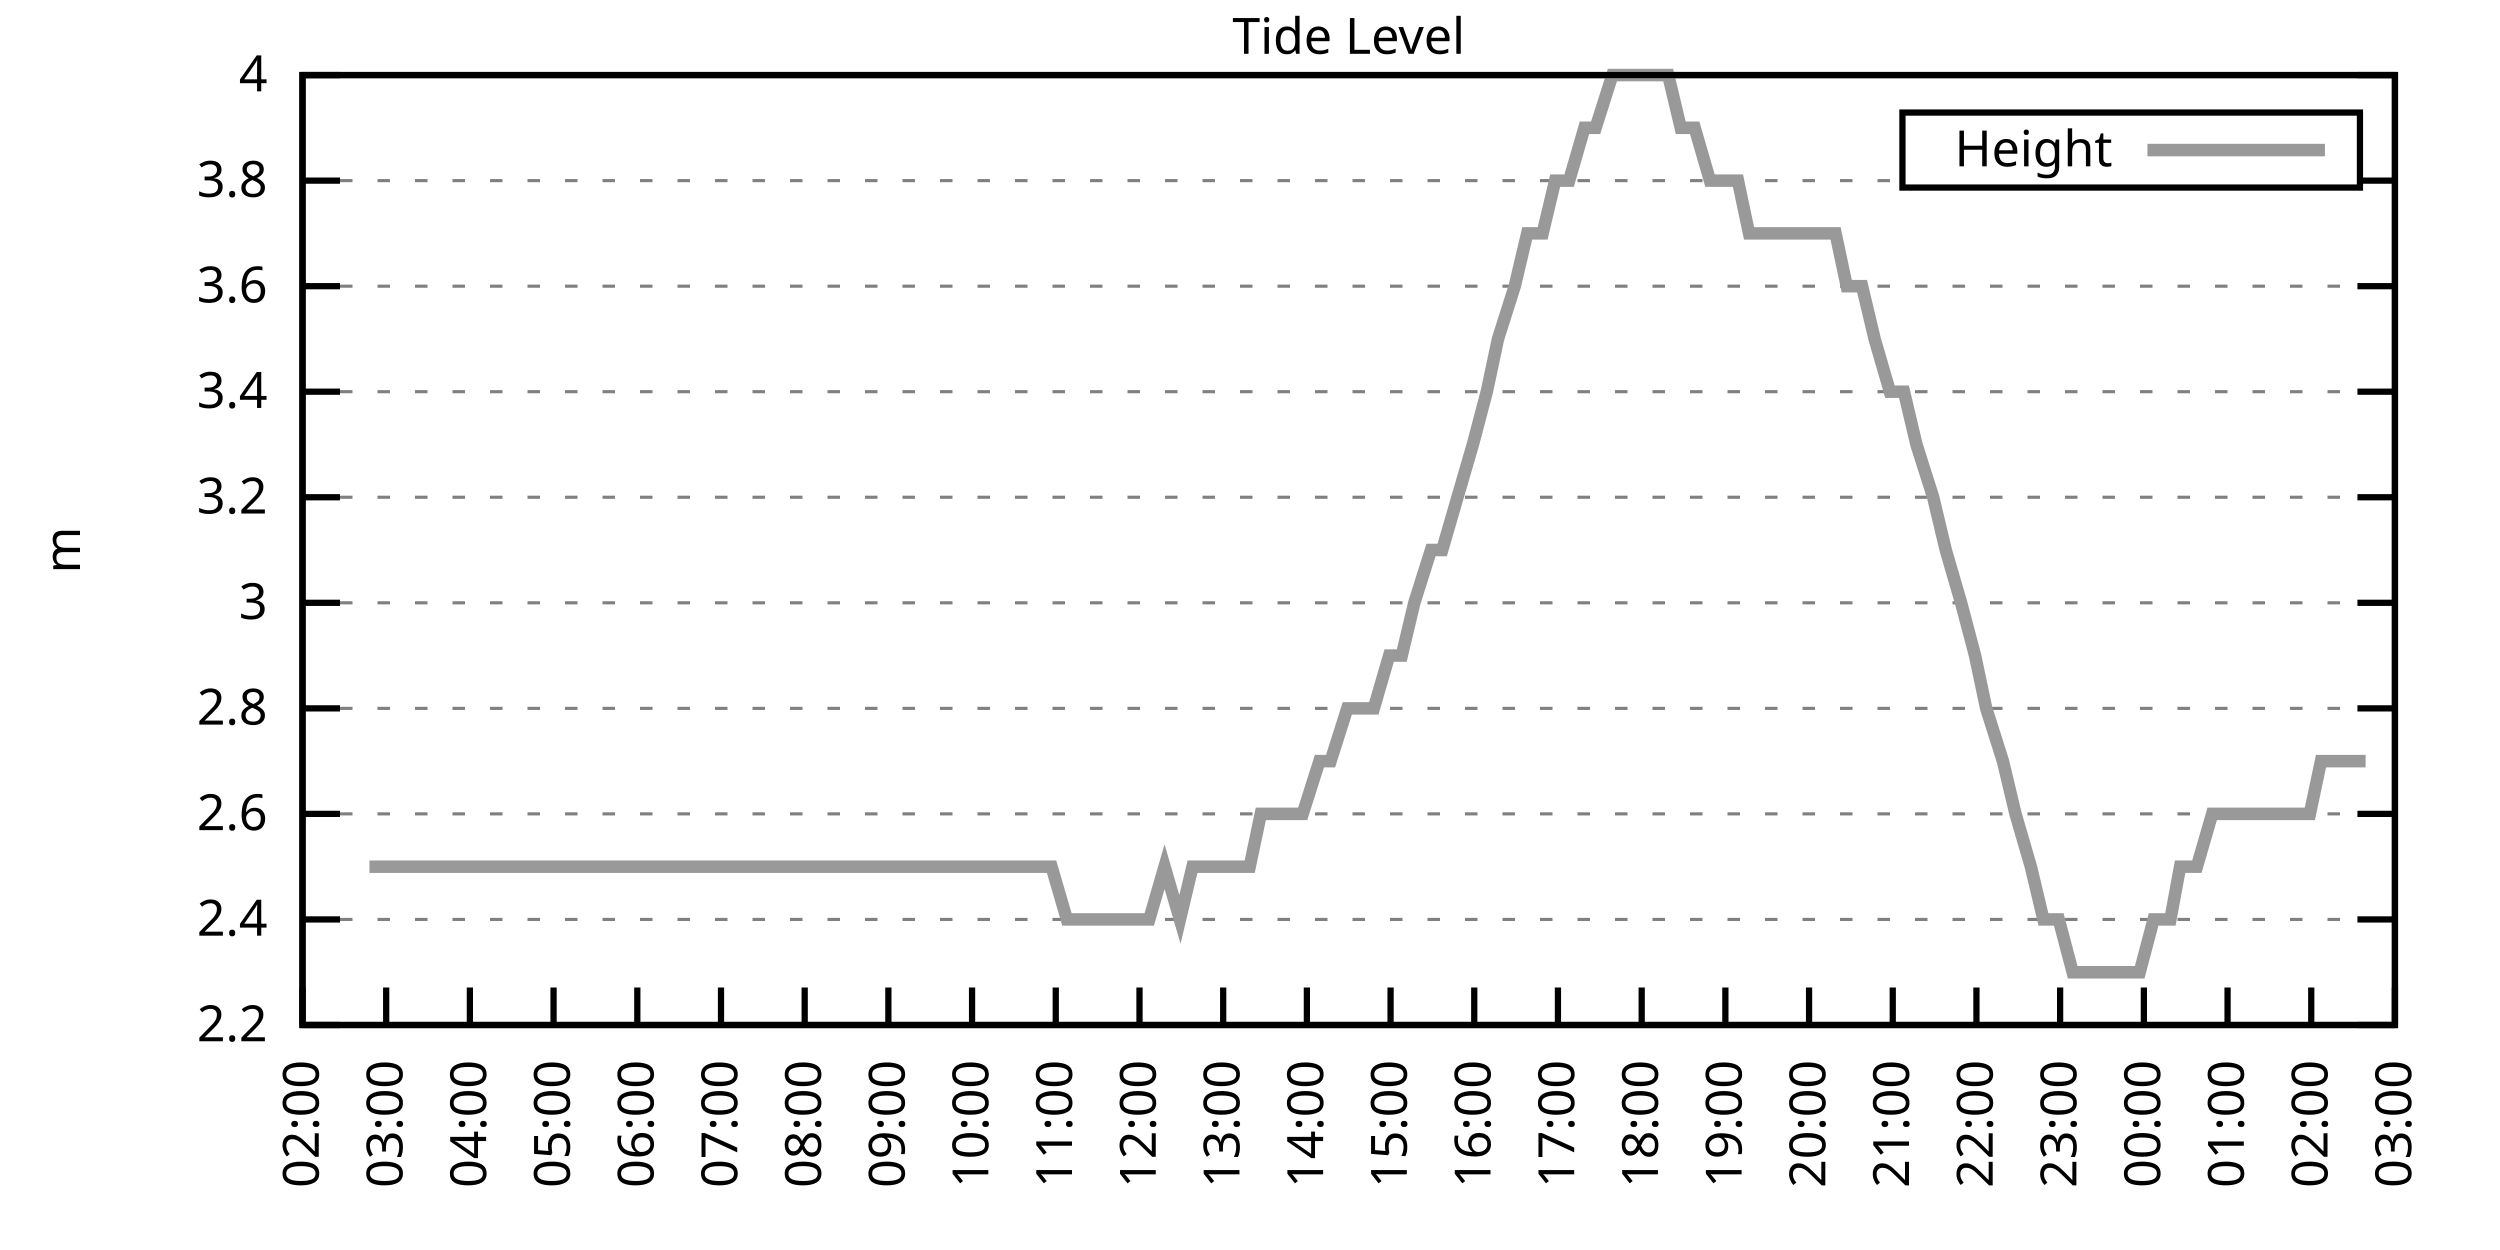
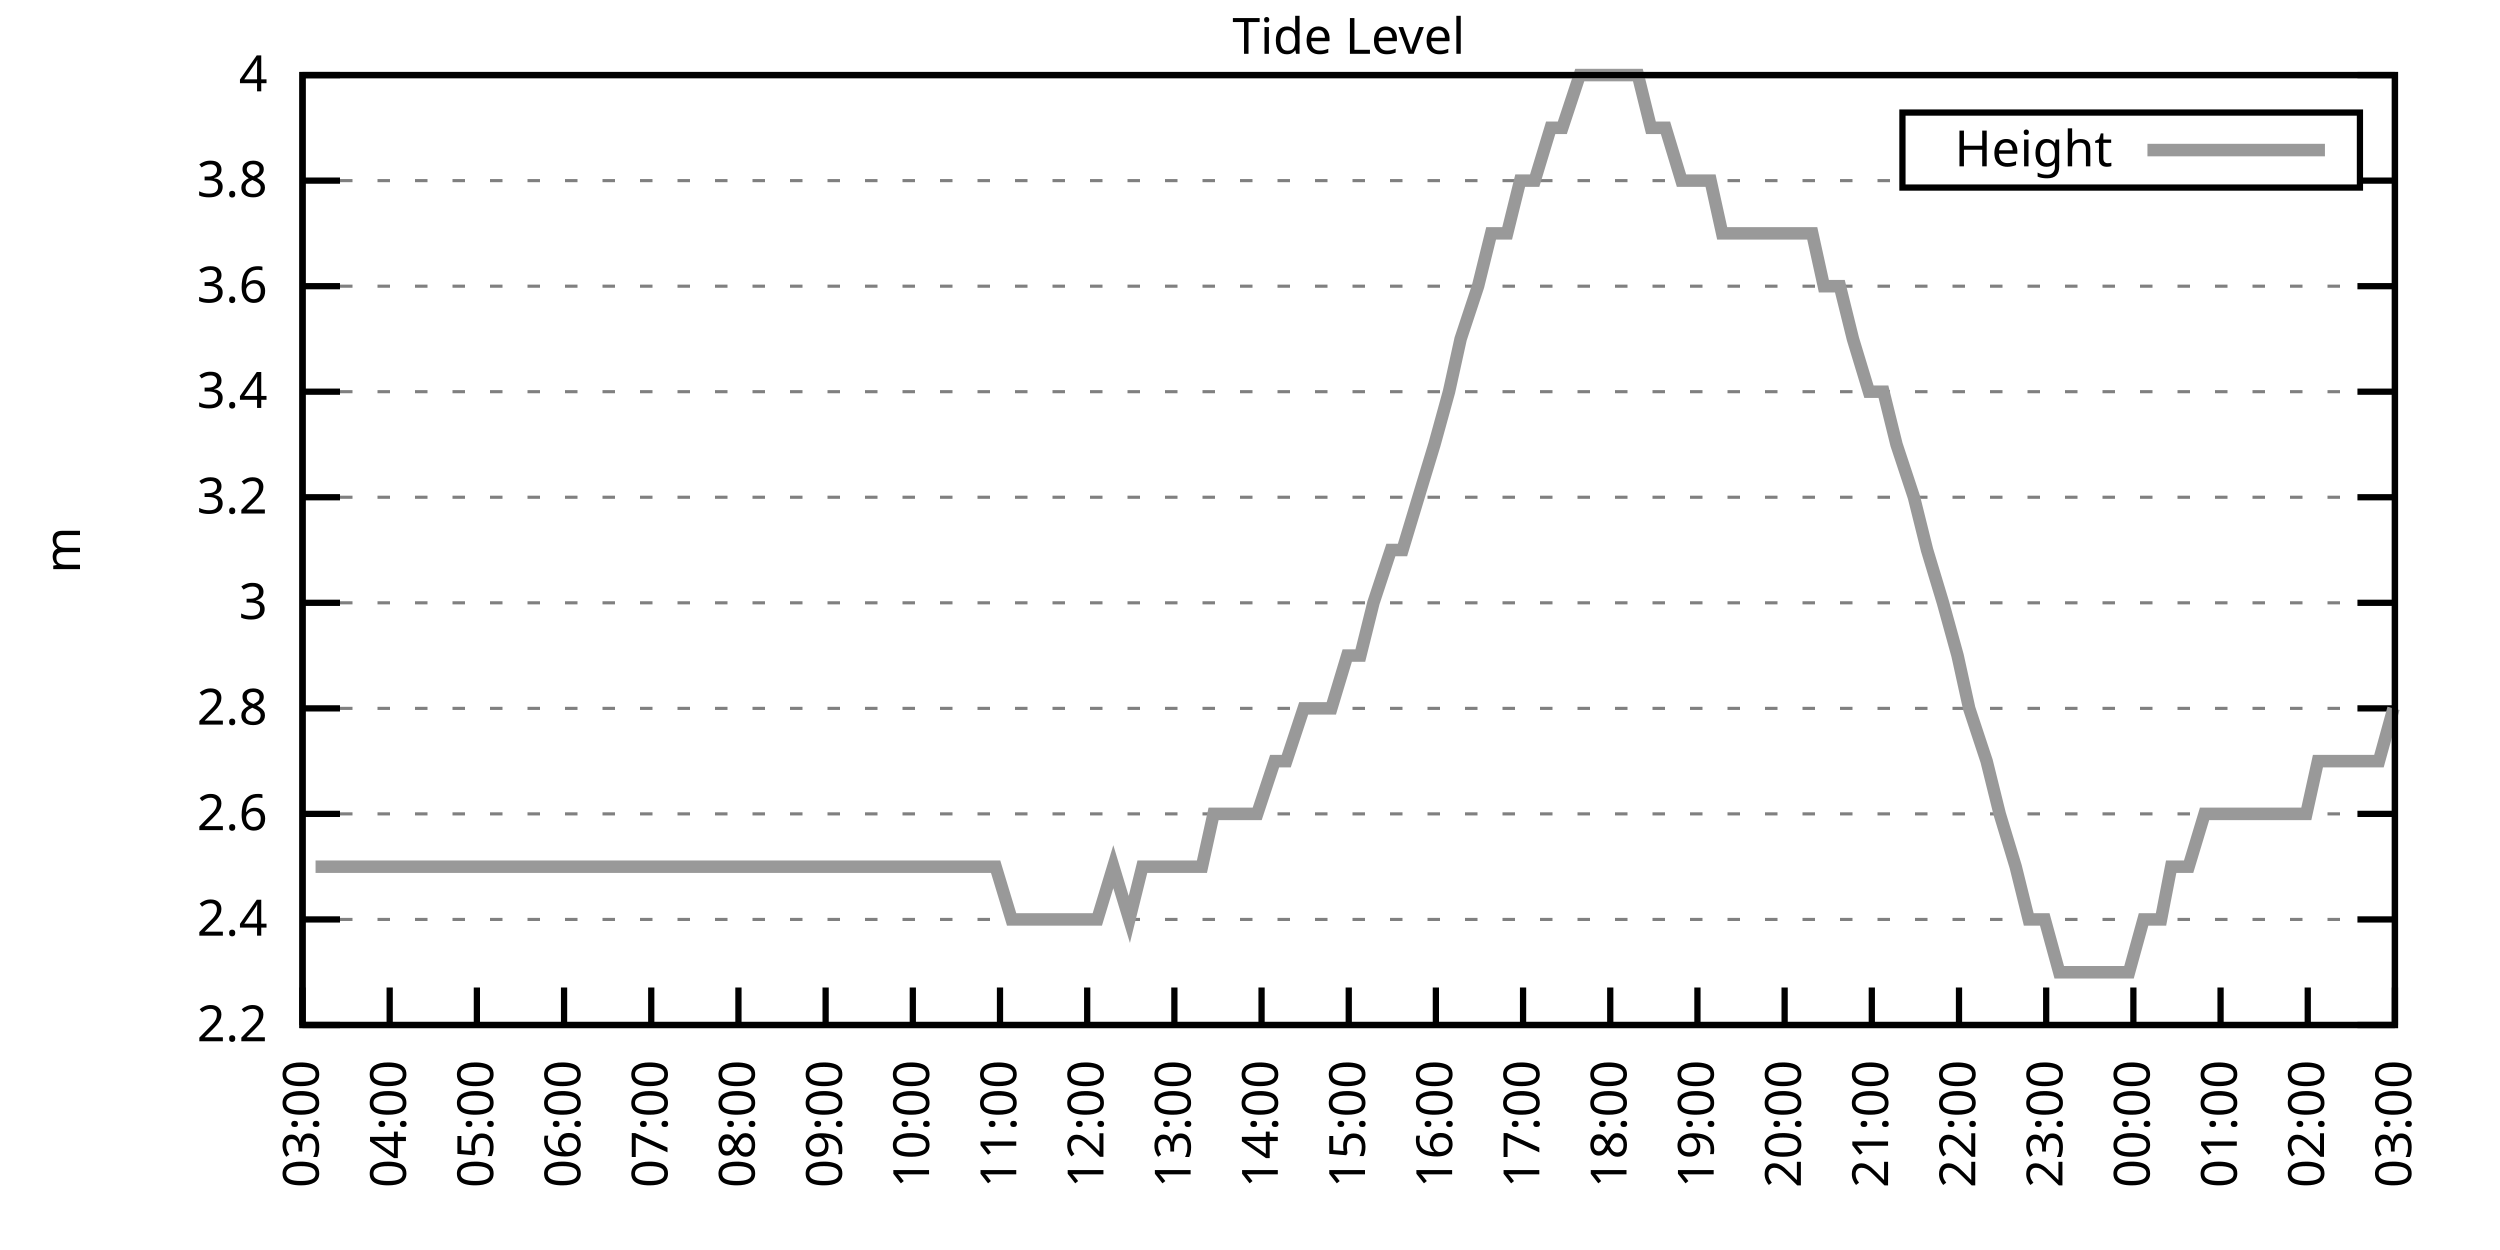
<svg xmlns="http://www.w3.org/2000/svg" xmlns:xlink="http://www.w3.org/1999/xlink" width="400" height="200" viewBox="0 0 400 200">
  <g id="gnuplot_canvas">
    <rect x="0" y="0" width="400" height="200" fill="none" />
    <defs>
      <circle id="gpDot" r="0.5" stroke-width="0.5" stroke="currentColor" />
      <path id="gpPt0" stroke-width="0.333" stroke="currentColor" d="M-1,0 h2 M0,-1 v2" />
      <path id="gpPt1" stroke-width="0.333" stroke="currentColor" d="M-1,-1 L1,1 M1,-1 L-1,1" />
      <path id="gpPt2" stroke-width="0.333" stroke="currentColor" d="M-1,0 L1,0 M0,-1 L0,1 M-1,-1 L1,1 M-1,1 L1,-1" />
      <rect id="gpPt3" stroke-width="0.333" stroke="currentColor" x="-1" y="-1" width="2" height="2" />
      <rect id="gpPt4" stroke-width="0.333" stroke="currentColor" fill="currentColor" x="-1" y="-1" width="2" height="2" />
      <circle id="gpPt5" stroke-width="0.333" stroke="currentColor" cx="0" cy="0" r="1" />
      <use xlink:href="#gpPt5" id="gpPt6" fill="currentColor" stroke="none" />
      <path id="gpPt7" stroke-width="0.333" stroke="currentColor" d="M0,-1.33 L-1.33,0.67 L1.33,0.67 z" />
      <use xlink:href="#gpPt7" id="gpPt8" fill="currentColor" stroke="none" />
      <use xlink:href="#gpPt7" id="gpPt9" stroke="currentColor" transform="rotate(180)" />
      <use xlink:href="#gpPt9" id="gpPt10" fill="currentColor" stroke="none" />
      <use xlink:href="#gpPt3" id="gpPt11" stroke="currentColor" transform="rotate(45)" />
      <use xlink:href="#gpPt11" id="gpPt12" fill="currentColor" stroke="none" />
      <path id="gpPt13" stroke-width="0.333" stroke="currentColor" d="M0,1.330 L1.265,0.411 L0.782,-1.067 L-0.782,-1.076 L-1.265,0.411 z" />
      <use xlink:href="#gpPt13" id="gpPt14" fill="currentColor" stroke="none" />
      <filter id="textbox" filterUnits="objectBoundingBox" x="0" y="0" height="1" width="1">
        <feFlood flood-color="white" flood-opacity="1" result="bgnd" />
        <feComposite in="SourceGraphic" in2="bgnd" operator="atop" />
      </filter>
      <filter id="greybox" filterUnits="objectBoundingBox" x="0" y="0" height="1" width="1">
        <feFlood flood-color="lightgrey" flood-opacity="1" result="grey" />
        <feComposite in="SourceGraphic" in2="grey" operator="atop" />
      </filter>
    </defs>
    <g fill="none" color="white" stroke="currentColor" stroke-width="1.00" stroke-linecap="butt" stroke-linejoin="miter">
</g>
    <g fill="none" color="black" stroke="currentColor" stroke-width="1.00" stroke-linecap="butt" stroke-linejoin="miter">
      <g stroke="none" shape-rendering="crispEdges">
        <polygon fill="rgb(255, 255, 255)" points="48.40,164.00 383.18,164.00 383.18,12.02 48.40,12.02 " />
      </g>
    </g>
    <g fill="none" color="black" stroke="currentColor" stroke-width="1.00" stroke-linecap="butt" stroke-linejoin="miter">
</g>
    <g fill="none" color="black" stroke="black" stroke-width="0.50" stroke-linecap="butt" stroke-linejoin="miter">
</g>
    <g fill="none" color="gray" stroke="currentColor" stroke-width="0.50" stroke-linecap="butt" stroke-linejoin="miter">
      <path stroke="gray" stroke-dasharray="2,4" class="gridline" d="M48.40,164.00 L383.19,164.00  " />
    </g>
    <g fill="none" color="gray" stroke="gray" stroke-width="1.00" stroke-linecap="butt" stroke-linejoin="miter">
</g>
    <g fill="none" color="black" stroke="currentColor" stroke-width="1.00" stroke-linecap="butt" stroke-linejoin="miter">
      <path stroke="black" d="M48.40,164.00 L54.40,164.00 M383.19,164.00 L377.19,164.00  " />
      <g transform="translate(42.80,166.60)" stroke="none" fill="black" font-family="Sans" font-size="8.00" text-anchor="end">
        <text>
          <tspan font-family="Sans"> 2.2</tspan>
        </text>
      </g>
    </g>
    <g fill="none" color="black" stroke="currentColor" stroke-width="1.00" stroke-linecap="butt" stroke-linejoin="miter">
</g>
    <g fill="none" color="black" stroke="black" stroke-width="0.50" stroke-linecap="butt" stroke-linejoin="miter">
</g>
    <g fill="none" color="gray" stroke="currentColor" stroke-width="0.50" stroke-linecap="butt" stroke-linejoin="miter">
      <path stroke="gray" stroke-dasharray="2,4" class="gridline" d="M48.40,147.11 L383.19,147.11  " />
    </g>
    <g fill="none" color="gray" stroke="gray" stroke-width="1.00" stroke-linecap="butt" stroke-linejoin="miter">
</g>
    <g fill="none" color="black" stroke="currentColor" stroke-width="1.00" stroke-linecap="butt" stroke-linejoin="miter">
      <path stroke="black" d="M48.40,147.11 L54.40,147.11 M383.19,147.11 L377.19,147.11  " />
      <g transform="translate(42.80,149.71)" stroke="none" fill="black" font-family="Sans" font-size="8.00" text-anchor="end">
        <text>
          <tspan font-family="Sans"> 2.4</tspan>
        </text>
      </g>
    </g>
    <g fill="none" color="black" stroke="currentColor" stroke-width="1.00" stroke-linecap="butt" stroke-linejoin="miter">
</g>
    <g fill="none" color="black" stroke="black" stroke-width="0.50" stroke-linecap="butt" stroke-linejoin="miter">
</g>
    <g fill="none" color="gray" stroke="currentColor" stroke-width="0.50" stroke-linecap="butt" stroke-linejoin="miter">
      <path stroke="gray" stroke-dasharray="2,4" class="gridline" d="M48.40,130.22 L383.19,130.22  " />
    </g>
    <g fill="none" color="gray" stroke="gray" stroke-width="1.00" stroke-linecap="butt" stroke-linejoin="miter">
</g>
    <g fill="none" color="black" stroke="currentColor" stroke-width="1.00" stroke-linecap="butt" stroke-linejoin="miter">
      <path stroke="black" d="M48.40,130.22 L54.40,130.22 M383.19,130.22 L377.19,130.22  " />
      <g transform="translate(42.80,132.82)" stroke="none" fill="black" font-family="Sans" font-size="8.00" text-anchor="end">
        <text>
          <tspan font-family="Sans"> 2.6</tspan>
        </text>
      </g>
    </g>
    <g fill="none" color="black" stroke="currentColor" stroke-width="1.00" stroke-linecap="butt" stroke-linejoin="miter">
</g>
    <g fill="none" color="black" stroke="black" stroke-width="0.50" stroke-linecap="butt" stroke-linejoin="miter">
</g>
    <g fill="none" color="gray" stroke="currentColor" stroke-width="0.50" stroke-linecap="butt" stroke-linejoin="miter">
      <path stroke="gray" stroke-dasharray="2,4" class="gridline" d="M48.40,113.34 L383.19,113.34  " />
    </g>
    <g fill="none" color="gray" stroke="gray" stroke-width="1.00" stroke-linecap="butt" stroke-linejoin="miter">
</g>
    <g fill="none" color="black" stroke="currentColor" stroke-width="1.00" stroke-linecap="butt" stroke-linejoin="miter">
      <path stroke="black" d="M48.40,113.34 L54.40,113.34 M383.19,113.34 L377.19,113.34  " />
      <g transform="translate(42.80,115.94)" stroke="none" fill="black" font-family="Sans" font-size="8.00" text-anchor="end">
        <text>
          <tspan font-family="Sans"> 2.8</tspan>
        </text>
      </g>
    </g>
    <g fill="none" color="black" stroke="currentColor" stroke-width="1.00" stroke-linecap="butt" stroke-linejoin="miter">
</g>
    <g fill="none" color="black" stroke="black" stroke-width="0.50" stroke-linecap="butt" stroke-linejoin="miter">
</g>
    <g fill="none" color="gray" stroke="currentColor" stroke-width="0.50" stroke-linecap="butt" stroke-linejoin="miter">
      <path stroke="gray" stroke-dasharray="2,4" class="gridline" d="M48.40,96.45 L383.19,96.45  " />
    </g>
    <g fill="none" color="gray" stroke="gray" stroke-width="1.00" stroke-linecap="butt" stroke-linejoin="miter">
</g>
    <g fill="none" color="black" stroke="currentColor" stroke-width="1.00" stroke-linecap="butt" stroke-linejoin="miter">
      <path stroke="black" d="M48.40,96.45 L54.40,96.45 M383.19,96.45 L377.19,96.45  " />
      <g transform="translate(42.80,99.05)" stroke="none" fill="black" font-family="Sans" font-size="8.00" text-anchor="end">
        <text>
          <tspan font-family="Sans"> 3</tspan>
        </text>
      </g>
    </g>
    <g fill="none" color="black" stroke="currentColor" stroke-width="1.00" stroke-linecap="butt" stroke-linejoin="miter">
</g>
    <g fill="none" color="black" stroke="black" stroke-width="0.50" stroke-linecap="butt" stroke-linejoin="miter">
</g>
    <g fill="none" color="gray" stroke="currentColor" stroke-width="0.50" stroke-linecap="butt" stroke-linejoin="miter">
      <path stroke="gray" stroke-dasharray="2,4" class="gridline" d="M48.40,79.56 L383.19,79.56  " />
    </g>
    <g fill="none" color="gray" stroke="gray" stroke-width="1.00" stroke-linecap="butt" stroke-linejoin="miter">
</g>
    <g fill="none" color="black" stroke="currentColor" stroke-width="1.00" stroke-linecap="butt" stroke-linejoin="miter">
      <path stroke="black" d="M48.40,79.56 L54.40,79.56 M383.19,79.56 L377.19,79.56  " />
      <g transform="translate(42.80,82.16)" stroke="none" fill="black" font-family="Sans" font-size="8.00" text-anchor="end">
        <text>
          <tspan font-family="Sans"> 3.2</tspan>
        </text>
      </g>
    </g>
    <g fill="none" color="black" stroke="currentColor" stroke-width="1.00" stroke-linecap="butt" stroke-linejoin="miter">
</g>
    <g fill="none" color="black" stroke="black" stroke-width="0.50" stroke-linecap="butt" stroke-linejoin="miter">
</g>
    <g fill="none" color="gray" stroke="currentColor" stroke-width="0.50" stroke-linecap="butt" stroke-linejoin="miter">
      <path stroke="gray" stroke-dasharray="2,4" class="gridline" d="M48.40,62.67 L383.19,62.67  " />
    </g>
    <g fill="none" color="gray" stroke="gray" stroke-width="1.00" stroke-linecap="butt" stroke-linejoin="miter">
</g>
    <g fill="none" color="black" stroke="currentColor" stroke-width="1.00" stroke-linecap="butt" stroke-linejoin="miter">
      <path stroke="black" d="M48.40,62.67 L54.40,62.67 M383.19,62.67 L377.19,62.67  " />
      <g transform="translate(42.80,65.27)" stroke="none" fill="black" font-family="Sans" font-size="8.00" text-anchor="end">
        <text>
          <tspan font-family="Sans"> 3.4</tspan>
        </text>
      </g>
    </g>
    <g fill="none" color="black" stroke="currentColor" stroke-width="1.00" stroke-linecap="butt" stroke-linejoin="miter">
</g>
    <g fill="none" color="black" stroke="black" stroke-width="0.50" stroke-linecap="butt" stroke-linejoin="miter">
</g>
    <g fill="none" color="gray" stroke="currentColor" stroke-width="0.50" stroke-linecap="butt" stroke-linejoin="miter">
      <path stroke="gray" stroke-dasharray="2,4" class="gridline" d="M48.40,45.79 L383.19,45.79  " />
    </g>
    <g fill="none" color="gray" stroke="gray" stroke-width="1.00" stroke-linecap="butt" stroke-linejoin="miter">
</g>
    <g fill="none" color="black" stroke="currentColor" stroke-width="1.00" stroke-linecap="butt" stroke-linejoin="miter">
      <path stroke="black" d="M48.40,45.79 L54.40,45.79 M383.19,45.79 L377.19,45.79  " />
      <g transform="translate(42.80,48.39)" stroke="none" fill="black" font-family="Sans" font-size="8.00" text-anchor="end">
        <text>
          <tspan font-family="Sans"> 3.6</tspan>
        </text>
      </g>
    </g>
    <g fill="none" color="black" stroke="currentColor" stroke-width="1.00" stroke-linecap="butt" stroke-linejoin="miter">
</g>
    <g fill="none" color="black" stroke="black" stroke-width="0.50" stroke-linecap="butt" stroke-linejoin="miter">
</g>
    <g fill="none" color="gray" stroke="currentColor" stroke-width="0.50" stroke-linecap="butt" stroke-linejoin="miter">
      <path stroke="gray" stroke-dasharray="2,4" class="gridline" d="M48.40,28.90 L304.39,28.90 M377.59,28.90 L383.19,28.90  " />
    </g>
    <g fill="none" color="gray" stroke="gray" stroke-width="1.00" stroke-linecap="butt" stroke-linejoin="miter">
</g>
    <g fill="none" color="black" stroke="currentColor" stroke-width="1.00" stroke-linecap="butt" stroke-linejoin="miter">
      <path stroke="black" d="M48.40,28.90 L54.40,28.90 M383.19,28.90 L377.19,28.90  " />
      <g transform="translate(42.80,31.50)" stroke="none" fill="black" font-family="Sans" font-size="8.00" text-anchor="end">
        <text>
          <tspan font-family="Sans"> 3.8</tspan>
        </text>
      </g>
    </g>
    <g fill="none" color="black" stroke="currentColor" stroke-width="1.00" stroke-linecap="butt" stroke-linejoin="miter">
</g>
    <g fill="none" color="black" stroke="black" stroke-width="0.50" stroke-linecap="butt" stroke-linejoin="miter">
</g>
    <g fill="none" color="gray" stroke="currentColor" stroke-width="0.50" stroke-linecap="butt" stroke-linejoin="miter">
      <path stroke="gray" stroke-dasharray="2,4" class="gridline" d="M48.40,12.01 L383.19,12.01  " />
    </g>
    <g fill="none" color="gray" stroke="gray" stroke-width="1.00" stroke-linecap="butt" stroke-linejoin="miter">
</g>
    <g fill="none" color="black" stroke="currentColor" stroke-width="1.00" stroke-linecap="butt" stroke-linejoin="miter">
      <path stroke="black" d="M48.40,12.01 L54.40,12.01 M383.19,12.01 L377.19,12.01  " />
      <g transform="translate(42.80,14.61)" stroke="none" fill="black" font-family="Sans" font-size="8.00" text-anchor="end">
        <text>
          <tspan font-family="Sans"> 4</tspan>
        </text>
      </g>
    </g>
    <g fill="none" color="black" stroke="currentColor" stroke-width="1.00" stroke-linecap="butt" stroke-linejoin="miter">
      <path stroke="black" d="M48.40,164.00 L48.40,158.00  " />
      <g transform="translate(51.00,169.60) rotate(270.00)" stroke="none" fill="black" font-family="Sans" font-size="8.00" text-anchor="end">
        <text>
-           <tspan font-family="Sans">02:00</tspan>
-         </text>
-       </g>
-     </g>
-     <g fill="none" color="black" stroke="currentColor" stroke-width="1.00" stroke-linecap="butt" stroke-linejoin="miter">
-       <path stroke="black" d="M61.79,164.00 L61.79,158.00  " />
-       <g transform="translate(64.39,169.60) rotate(270.00)" stroke="none" fill="black" font-family="Sans" font-size="8.00" text-anchor="end">
-         <text>
          <tspan font-family="Sans">03:00</tspan>
        </text>
      </g>
    </g>
    <g fill="none" color="black" stroke="currentColor" stroke-width="1.00" stroke-linecap="butt" stroke-linejoin="miter">
-       <path stroke="black" d="M75.18,164.00 L75.18,158.00  " />
-       <g transform="translate(77.78,169.60) rotate(270.00)" stroke="none" fill="black" font-family="Sans" font-size="8.00" text-anchor="end">
+       <path stroke="black" d="M62.35,164.00 L62.35,158.00  " />
+       <g transform="translate(64.95,169.60) rotate(270.00)" stroke="none" fill="black" font-family="Sans" font-size="8.00" text-anchor="end">
        <text>
          <tspan font-family="Sans">04:00</tspan>
        </text>
      </g>
    </g>
    <g fill="none" color="black" stroke="currentColor" stroke-width="1.00" stroke-linecap="butt" stroke-linejoin="miter">
-       <path stroke="black" d="M88.57,164.00 L88.57,158.00  " />
-       <g transform="translate(91.17,169.60) rotate(270.00)" stroke="none" fill="black" font-family="Sans" font-size="8.00" text-anchor="end">
+       <path stroke="black" d="M76.30,164.00 L76.30,158.00  " />
+       <g transform="translate(78.90,169.60) rotate(270.00)" stroke="none" fill="black" font-family="Sans" font-size="8.00" text-anchor="end">
        <text>
          <tspan font-family="Sans">05:00</tspan>
        </text>
      </g>
    </g>
    <g fill="none" color="black" stroke="currentColor" stroke-width="1.00" stroke-linecap="butt" stroke-linejoin="miter">
-       <path stroke="black" d="M101.97,164.00 L101.97,158.00  " />
-       <g transform="translate(104.57,169.60) rotate(270.00)" stroke="none" fill="black" font-family="Sans" font-size="8.00" text-anchor="end">
+       <path stroke="black" d="M90.25,164.00 L90.25,158.00  " />
+       <g transform="translate(92.85,169.60) rotate(270.00)" stroke="none" fill="black" font-family="Sans" font-size="8.00" text-anchor="end">
        <text>
          <tspan font-family="Sans">06:00</tspan>
        </text>
      </g>
    </g>
    <g fill="none" color="black" stroke="currentColor" stroke-width="1.00" stroke-linecap="butt" stroke-linejoin="miter">
-       <path stroke="black" d="M115.36,164.00 L115.36,158.00  " />
-       <g transform="translate(117.96,169.60) rotate(270.00)" stroke="none" fill="black" font-family="Sans" font-size="8.00" text-anchor="end">
+       <path stroke="black" d="M104.20,164.00 L104.20,158.00  " />
+       <g transform="translate(106.80,169.60) rotate(270.00)" stroke="none" fill="black" font-family="Sans" font-size="8.00" text-anchor="end">
        <text>
          <tspan font-family="Sans">07:00</tspan>
        </text>
      </g>
    </g>
    <g fill="none" color="black" stroke="currentColor" stroke-width="1.00" stroke-linecap="butt" stroke-linejoin="miter">
-       <path stroke="black" d="M128.75,164.00 L128.75,158.00  " />
-       <g transform="translate(131.35,169.60) rotate(270.00)" stroke="none" fill="black" font-family="Sans" font-size="8.00" text-anchor="end">
+       <path stroke="black" d="M118.15,164.00 L118.15,158.00  " />
+       <g transform="translate(120.75,169.60) rotate(270.00)" stroke="none" fill="black" font-family="Sans" font-size="8.00" text-anchor="end">
        <text>
          <tspan font-family="Sans">08:00</tspan>
        </text>
      </g>
    </g>
    <g fill="none" color="black" stroke="currentColor" stroke-width="1.00" stroke-linecap="butt" stroke-linejoin="miter">
-       <path stroke="black" d="M142.14,164.00 L142.14,158.00  " />
-       <g transform="translate(144.74,169.60) rotate(270.00)" stroke="none" fill="black" font-family="Sans" font-size="8.00" text-anchor="end">
+       <path stroke="black" d="M132.10,164.00 L132.10,158.00  " />
+       <g transform="translate(134.70,169.60) rotate(270.00)" stroke="none" fill="black" font-family="Sans" font-size="8.00" text-anchor="end">
        <text>
          <tspan font-family="Sans">09:00</tspan>
        </text>
      </g>
    </g>
    <g fill="none" color="black" stroke="currentColor" stroke-width="1.00" stroke-linecap="butt" stroke-linejoin="miter">
-       <path stroke="black" d="M155.53,164.00 L155.53,158.00  " />
-       <g transform="translate(158.13,169.60) rotate(270.00)" stroke="none" fill="black" font-family="Sans" font-size="8.00" text-anchor="end">
+       <path stroke="black" d="M146.05,164.00 L146.05,158.00  " />
+       <g transform="translate(148.65,169.60) rotate(270.00)" stroke="none" fill="black" font-family="Sans" font-size="8.00" text-anchor="end">
        <text>
          <tspan font-family="Sans">10:00</tspan>
        </text>
      </g>
    </g>
    <g fill="none" color="black" stroke="currentColor" stroke-width="1.00" stroke-linecap="butt" stroke-linejoin="miter">
-       <path stroke="black" d="M168.92,164.00 L168.92,158.00  " />
-       <g transform="translate(171.52,169.60) rotate(270.00)" stroke="none" fill="black" font-family="Sans" font-size="8.00" text-anchor="end">
+       <path stroke="black" d="M160.00,164.00 L160.00,158.00  " />
+       <g transform="translate(162.60,169.60) rotate(270.00)" stroke="none" fill="black" font-family="Sans" font-size="8.00" text-anchor="end">
        <text>
          <tspan font-family="Sans">11:00</tspan>
        </text>
      </g>
    </g>
    <g fill="none" color="black" stroke="currentColor" stroke-width="1.00" stroke-linecap="butt" stroke-linejoin="miter">
-       <path stroke="black" d="M182.32,164.00 L182.32,158.00  " />
-       <g transform="translate(184.92,169.60) rotate(270.00)" stroke="none" fill="black" font-family="Sans" font-size="8.00" text-anchor="end">
+       <path stroke="black" d="M173.95,164.00 L173.95,158.00  " />
+       <g transform="translate(176.55,169.60) rotate(270.00)" stroke="none" fill="black" font-family="Sans" font-size="8.00" text-anchor="end">
        <text>
          <tspan font-family="Sans">12:00</tspan>
        </text>
      </g>
    </g>
    <g fill="none" color="black" stroke="currentColor" stroke-width="1.00" stroke-linecap="butt" stroke-linejoin="miter">
-       <path stroke="black" d="M195.71,164.00 L195.71,158.00  " />
-       <g transform="translate(198.31,169.60) rotate(270.00)" stroke="none" fill="black" font-family="Sans" font-size="8.00" text-anchor="end">
+       <path stroke="black" d="M187.90,164.00 L187.90,158.00  " />
+       <g transform="translate(190.50,169.60) rotate(270.00)" stroke="none" fill="black" font-family="Sans" font-size="8.00" text-anchor="end">
        <text>
          <tspan font-family="Sans">13:00</tspan>
        </text>
      </g>
    </g>
    <g fill="none" color="black" stroke="currentColor" stroke-width="1.00" stroke-linecap="butt" stroke-linejoin="miter">
-       <path stroke="black" d="M209.10,164.00 L209.10,158.00  " />
-       <g transform="translate(211.70,169.60) rotate(270.00)" stroke="none" fill="black" font-family="Sans" font-size="8.00" text-anchor="end">
+       <path stroke="black" d="M201.85,164.00 L201.85,158.00  " />
+       <g transform="translate(204.45,169.60) rotate(270.00)" stroke="none" fill="black" font-family="Sans" font-size="8.00" text-anchor="end">
        <text>
          <tspan font-family="Sans">14:00</tspan>
        </text>
      </g>
    </g>
    <g fill="none" color="black" stroke="currentColor" stroke-width="1.00" stroke-linecap="butt" stroke-linejoin="miter">
-       <path stroke="black" d="M222.49,164.00 L222.49,158.00  " />
-       <g transform="translate(225.09,169.60) rotate(270.00)" stroke="none" fill="black" font-family="Sans" font-size="8.00" text-anchor="end">
+       <path stroke="black" d="M215.80,164.00 L215.80,158.00  " />
+       <g transform="translate(218.40,169.60) rotate(270.00)" stroke="none" fill="black" font-family="Sans" font-size="8.00" text-anchor="end">
        <text>
          <tspan font-family="Sans">15:00</tspan>
        </text>
      </g>
    </g>
    <g fill="none" color="black" stroke="currentColor" stroke-width="1.00" stroke-linecap="butt" stroke-linejoin="miter">
-       <path stroke="black" d="M235.88,164.00 L235.88,158.00  " />
-       <g transform="translate(238.48,169.60) rotate(270.00)" stroke="none" fill="black" font-family="Sans" font-size="8.00" text-anchor="end">
+       <path stroke="black" d="M229.74,164.00 L229.74,158.00  " />
+       <g transform="translate(232.34,169.60) rotate(270.00)" stroke="none" fill="black" font-family="Sans" font-size="8.00" text-anchor="end">
        <text>
          <tspan font-family="Sans">16:00</tspan>
        </text>
      </g>
    </g>
    <g fill="none" color="black" stroke="currentColor" stroke-width="1.00" stroke-linecap="butt" stroke-linejoin="miter">
-       <path stroke="black" d="M249.27,164.00 L249.27,158.00  " />
-       <g transform="translate(251.87,169.60) rotate(270.00)" stroke="none" fill="black" font-family="Sans" font-size="8.00" text-anchor="end">
+       <path stroke="black" d="M243.69,164.00 L243.69,158.00  " />
+       <g transform="translate(246.29,169.60) rotate(270.00)" stroke="none" fill="black" font-family="Sans" font-size="8.00" text-anchor="end">
        <text>
          <tspan font-family="Sans">17:00</tspan>
        </text>
      </g>
    </g>
    <g fill="none" color="black" stroke="currentColor" stroke-width="1.00" stroke-linecap="butt" stroke-linejoin="miter">
-       <path stroke="black" d="M262.67,164.00 L262.67,158.00  " />
-       <g transform="translate(265.27,169.60) rotate(270.00)" stroke="none" fill="black" font-family="Sans" font-size="8.00" text-anchor="end">
+       <path stroke="black" d="M257.64,164.00 L257.64,158.00  " />
+       <g transform="translate(260.24,169.60) rotate(270.00)" stroke="none" fill="black" font-family="Sans" font-size="8.00" text-anchor="end">
        <text>
          <tspan font-family="Sans">18:00</tspan>
        </text>
      </g>
    </g>
    <g fill="none" color="black" stroke="currentColor" stroke-width="1.00" stroke-linecap="butt" stroke-linejoin="miter">
-       <path stroke="black" d="M276.06,164.00 L276.06,158.00  " />
-       <g transform="translate(278.66,169.60) rotate(270.00)" stroke="none" fill="black" font-family="Sans" font-size="8.00" text-anchor="end">
+       <path stroke="black" d="M271.59,164.00 L271.59,158.00  " />
+       <g transform="translate(274.19,169.60) rotate(270.00)" stroke="none" fill="black" font-family="Sans" font-size="8.00" text-anchor="end">
        <text>
          <tspan font-family="Sans">19:00</tspan>
        </text>
      </g>
    </g>
    <g fill="none" color="black" stroke="currentColor" stroke-width="1.00" stroke-linecap="butt" stroke-linejoin="miter">
-       <path stroke="black" d="M289.45,164.00 L289.45,158.00  " />
-       <g transform="translate(292.05,169.60) rotate(270.00)" stroke="none" fill="black" font-family="Sans" font-size="8.00" text-anchor="end">
+       <path stroke="black" d="M285.54,164.00 L285.54,158.00  " />
+       <g transform="translate(288.14,169.60) rotate(270.00)" stroke="none" fill="black" font-family="Sans" font-size="8.00" text-anchor="end">
        <text>
          <tspan font-family="Sans">20:00</tspan>
        </text>
      </g>
    </g>
    <g fill="none" color="black" stroke="currentColor" stroke-width="1.00" stroke-linecap="butt" stroke-linejoin="miter">
-       <path stroke="black" d="M302.84,164.00 L302.84,158.00  " />
-       <g transform="translate(305.44,169.60) rotate(270.00)" stroke="none" fill="black" font-family="Sans" font-size="8.00" text-anchor="end">
+       <path stroke="black" d="M299.49,164.00 L299.49,158.00  " />
+       <g transform="translate(302.09,169.60) rotate(270.00)" stroke="none" fill="black" font-family="Sans" font-size="8.00" text-anchor="end">
        <text>
          <tspan font-family="Sans">21:00</tspan>
        </text>
      </g>
    </g>
    <g fill="none" color="black" stroke="currentColor" stroke-width="1.00" stroke-linecap="butt" stroke-linejoin="miter">
-       <path stroke="black" d="M316.23,164.00 L316.23,158.00  " />
-       <g transform="translate(318.83,169.60) rotate(270.00)" stroke="none" fill="black" font-family="Sans" font-size="8.00" text-anchor="end">
+       <path stroke="black" d="M313.44,164.00 L313.44,158.00  " />
+       <g transform="translate(316.04,169.60) rotate(270.00)" stroke="none" fill="black" font-family="Sans" font-size="8.00" text-anchor="end">
        <text>
          <tspan font-family="Sans">22:00</tspan>
        </text>
      </g>
    </g>
    <g fill="none" color="black" stroke="currentColor" stroke-width="1.00" stroke-linecap="butt" stroke-linejoin="miter">
-       <path stroke="black" d="M329.62,164.00 L329.62,158.00  " />
-       <g transform="translate(332.22,169.60) rotate(270.00)" stroke="none" fill="black" font-family="Sans" font-size="8.00" text-anchor="end">
+       <path stroke="black" d="M327.39,164.00 L327.39,158.00  " />
+       <g transform="translate(329.99,169.60) rotate(270.00)" stroke="none" fill="black" font-family="Sans" font-size="8.00" text-anchor="end">
        <text>
          <tspan font-family="Sans">23:00</tspan>
        </text>
      </g>
    </g>
    <g fill="none" color="black" stroke="currentColor" stroke-width="1.00" stroke-linecap="butt" stroke-linejoin="miter">
-       <path stroke="black" d="M343.02,164.00 L343.02,158.00  " />
-       <g transform="translate(345.62,169.60) rotate(270.00)" stroke="none" fill="black" font-family="Sans" font-size="8.00" text-anchor="end">
+       <path stroke="black" d="M341.34,164.00 L341.34,158.00  " />
+       <g transform="translate(343.94,169.60) rotate(270.00)" stroke="none" fill="black" font-family="Sans" font-size="8.00" text-anchor="end">
        <text>
          <tspan font-family="Sans">00:00</tspan>
        </text>
      </g>
    </g>
    <g fill="none" color="black" stroke="currentColor" stroke-width="1.00" stroke-linecap="butt" stroke-linejoin="miter">
-       <path stroke="black" d="M356.41,164.00 L356.41,158.00  " />
-       <g transform="translate(359.01,169.60) rotate(270.00)" stroke="none" fill="black" font-family="Sans" font-size="8.00" text-anchor="end">
+       <path stroke="black" d="M355.29,164.00 L355.29,158.00  " />
+       <g transform="translate(357.89,169.60) rotate(270.00)" stroke="none" fill="black" font-family="Sans" font-size="8.00" text-anchor="end">
        <text>
          <tspan font-family="Sans">01:00</tspan>
        </text>
      </g>
    </g>
    <g fill="none" color="black" stroke="currentColor" stroke-width="1.00" stroke-linecap="butt" stroke-linejoin="miter">
-       <path stroke="black" d="M369.80,164.00 L369.80,158.00  " />
-       <g transform="translate(372.40,169.60) rotate(270.00)" stroke="none" fill="black" font-family="Sans" font-size="8.00" text-anchor="end">
+       <path stroke="black" d="M369.24,164.00 L369.24,158.00  " />
+       <g transform="translate(371.84,169.60) rotate(270.00)" stroke="none" fill="black" font-family="Sans" font-size="8.00" text-anchor="end">
        <text>
          <tspan font-family="Sans">02:00</tspan>
        </text>
      </g>
    </g>
    <g fill="none" color="black" stroke="currentColor" stroke-width="1.00" stroke-linecap="butt" stroke-linejoin="miter">
      <path stroke="black" d="M383.19,164.00 L383.19,158.00  " />
      <g transform="translate(385.79,169.60) rotate(270.00)" stroke="none" fill="black" font-family="Sans" font-size="8.00" text-anchor="end">
        <text>
          <tspan font-family="Sans">03:00</tspan>
        </text>
      </g>
    </g>
    <g fill="none" color="black" stroke="currentColor" stroke-width="1.00" stroke-linecap="butt" stroke-linejoin="miter">
</g>
    <g fill="none" color="black" stroke="currentColor" stroke-width="1.00" stroke-linecap="butt" stroke-linejoin="miter">
      <path stroke="black" d="M48.40,12.01 L48.40,164.00 L383.19,164.00 L383.19,12.01 L48.40,12.01 Z  " />
    </g>
    <g fill="none" color="black" stroke="currentColor" stroke-width="1.00" stroke-linecap="butt" stroke-linejoin="miter">
</g>
    <g fill="none" color="black" stroke="currentColor" stroke-width="1.00" stroke-linecap="butt" stroke-linejoin="miter">
      <path stroke="black" d="M304.39,30.01 L304.39,18.01 L377.59,18.01 L377.59,30.01 L304.39,30.01 Z  " />
    </g>
    <g id="Tide_level_plot_1">
      <g fill="none" color="white" stroke="black" stroke-width="2.00" stroke-linecap="butt" stroke-linejoin="miter">
</g>
      <g fill="none" color="black" stroke="currentColor" stroke-width="2.00" stroke-linecap="butt" stroke-linejoin="miter">
        <g transform="translate(337.99,26.61)" stroke="none" fill="black" font-family="Sans" font-size="8.00" text-anchor="end">
          <text>
            <tspan font-family="Sans">Height</tspan>
          </text>
        </g>
      </g>
      <g fill="none" color="black" stroke="currentColor" stroke-width="2.00" stroke-linecap="butt" stroke-linejoin="miter">
-         <path stroke="rgb(153, 153, 153)" d="M343.59,24.01 L371.99,24.01 M59.11,138.67 L61.12,138.67 L63.80,138.67 L65.59,138.67 L67.82,138.67 L70.27,138.67   L72.50,138.67 L74.96,138.67 L76.97,138.67 L79.42,138.67 L81.66,138.67 L83.89,138.67 L85.67,138.67 L87.91,138.67   L90.36,138.67 L92.82,138.67 L94.60,138.67 L97.06,138.67 L99.29,138.67 L101.52,138.67 L103.98,138.67 L105.98,138.67   L108.22,138.67 L110.45,138.67 L112.68,138.67 L115.13,138.67 L117.37,138.67 L119.60,138.67 L121.83,138.67 L124.06,138.67   L125.85,138.67 L128.30,138.67 L130.76,138.67 L132.99,138.67 L134.78,138.67 L137.23,138.67 L139.69,138.67 L141.47,138.67   L144.15,138.67 L146.16,138.67 L148.61,138.67 L150.40,138.67 L152.63,138.67 L155.09,138.67 L157.10,138.67 L159.55,138.67   L161.78,138.67 L164.01,138.67 L166.47,138.67 L168.25,138.67 L170.71,147.11 L172.72,147.11 L175.17,147.11 L177.18,147.11   L179.86,147.11 L181.65,147.11 L183.88,147.11 L186.33,138.67 L188.79,147.11 L190.80,138.67 L193.25,138.67 L195.04,138.67   L197.27,138.67 L199.95,138.67 L201.73,130.22 L204.41,130.22 L206.20,130.22 L208.43,130.22 L211.11,121.78 L212.89,121.78   L215.57,113.34 L217.36,113.34 L219.81,113.34 L222.27,104.89 L224.28,104.89 L226.29,96.45 L228.96,88.00 L230.75,88.00   L233.20,79.56 L235.66,71.12 L237.89,62.67 L239.68,54.23 L242.36,45.79 L244.36,37.34 L246.82,37.34 L248.83,28.90   L251.06,28.90 L253.51,20.45 L255.30,20.45 L257.98,12.01 L259.76,12.01 L262.22,12.01 L264.45,12.01 L266.91,12.01   L268.92,20.45 L271.15,20.45 L273.60,28.90 L275.39,28.90 L278.07,28.90 L279.85,37.34 L282.53,37.34 L284.54,37.34   L286.99,37.34 L289.00,37.34 L291.46,37.34 L293.69,37.34 L295.48,45.79 L297.93,45.79 L299.94,54.23 L302.39,62.67   L304.63,62.67 L306.63,71.12 L309.31,79.56 L311.32,88.00 L313.78,96.45 L316.01,104.89 L317.79,113.34 L320.47,121.78   L322.48,130.22 L324.94,138.67 L326.95,147.11 L329.40,147.11 L331.63,155.56 L333.64,155.56 L336.10,155.56 L337.88,155.56   L340.56,155.56 L342.35,155.56 L344.58,147.11 L347.26,147.11 L348.82,138.67 L351.50,138.67 L353.95,130.22 L355.96,130.22   L357.75,130.22 L360.42,130.22 L362.88,130.22 L364.89,130.22 L367.34,130.22 L369.58,130.22 L371.36,121.78 L373.59,121.78   L376.05,121.78 L378.50,121.78  " />
+         <path stroke="rgb(153, 153, 153)" d="M343.59,24.01 L371.99,24.01 M50.49,138.67 L52.35,138.67 L54.68,138.67 L57.23,138.67 L59.56,138.67 L62.12,138.67   L64.21,138.67 L66.77,138.67 L69.09,138.67 L71.42,138.67 L73.28,138.67 L75.60,138.67 L78.16,138.67 L80.72,138.67   L82.58,138.67 L85.13,138.67 L87.46,138.67 L89.78,138.67 L92.34,138.67 L94.43,138.67 L96.76,138.67 L99.08,138.67   L101.41,138.67 L103.97,138.67 L106.29,138.67 L108.62,138.67 L110.94,138.67 L113.27,138.67 L115.13,138.67 L117.68,138.67   L120.24,138.67 L122.57,138.67 L124.43,138.67 L126.98,138.67 L129.54,138.67 L131.40,138.67 L134.19,138.67 L136.28,138.67   L138.84,138.67 L140.70,138.67 L143.02,138.67 L145.58,138.67 L147.67,138.67 L150.23,138.67 L152.56,138.67 L154.88,138.67   L157.44,138.67 L159.30,138.67 L161.86,147.11 L163.95,147.11 L166.51,147.11 L168.60,147.11 L171.39,147.11 L173.25,147.11   L175.57,147.11 L178.13,138.67 L180.69,147.11 L182.78,138.67 L185.34,138.67 L187.20,138.67 L189.52,138.67 L192.31,138.67   L194.17,130.22 L196.96,130.22 L198.82,130.22 L201.15,130.22 L203.94,121.78 L205.80,121.78 L208.59,113.34 L210.45,113.34   L213.01,113.34 L215.56,104.89 L217.65,104.89 L219.75,96.45 L222.54,88.00 L224.40,88.00 L226.95,79.56 L229.51,71.12   L231.84,62.67 L233.70,54.23 L236.49,45.79 L238.58,37.34 L241.14,37.34 L243.23,28.90 L245.55,28.90 L248.11,20.45   L249.97,20.45 L252.76,12.01 L254.62,12.01 L257.18,12.01 L259.50,12.01 L262.06,12.01 L264.15,20.45 L266.48,20.45   L269.04,28.90 L270.90,28.90 L273.69,28.90 L275.55,37.34 L278.34,37.34 L280.43,37.34 L282.99,37.34 L285.08,37.34   L287.64,37.34 L289.96,37.34 L291.82,45.79 L294.38,45.79 L296.47,54.23 L299.03,62.67 L301.35,62.67 L303.44,71.12   L306.23,79.56 L308.33,88.00 L310.88,96.45 L313.21,104.89 L315.07,113.34 L317.86,121.78 L319.95,130.22 L322.51,138.67   L324.60,147.11 L327.16,147.11 L329.48,155.56 L331.58,155.56 L334.13,155.56 L335.99,155.56 L338.78,155.56 L340.64,155.56   L342.97,147.11 L345.76,147.11 L347.39,138.67 L350.18,138.67 L352.73,130.22 L354.83,130.22 L356.69,130.22 L359.48,130.22   L362.03,130.22 L364.13,130.22 L366.68,130.22 L369.01,130.22 L370.87,121.78 L373.19,121.78 L375.75,121.78 L378.31,121.78   L380.63,121.78 L382.96,113.34  " />
      </g>
    </g>
    <g fill="none" color="black" stroke="currentColor" stroke-width="2.00" stroke-linecap="butt" stroke-linejoin="miter">
</g>
    <g fill="none" color="black" stroke="black" stroke-width="1.00" stroke-linecap="butt" stroke-linejoin="miter">
</g>
    <g fill="none" color="black" stroke="currentColor" stroke-width="1.00" stroke-linecap="butt" stroke-linejoin="miter">
      <path stroke="black" d="M48.40,12.01 L48.40,164.00 L383.19,164.00 L383.19,12.01 L48.40,12.01 Z  " />
      <g transform="translate(12.80,88.01) rotate(270.00)" stroke="none" fill="black" font-family="Sans" font-size="8.00" text-anchor="middle">
        <text>
          <tspan font-family="Sans">m</tspan>
        </text>
      </g>
    </g>
    <g fill="none" color="black" stroke="currentColor" stroke-width="1.00" stroke-linecap="butt" stroke-linejoin="miter">
</g>
    <g fill="none" color="black" stroke="currentColor" stroke-width="1.00" stroke-linecap="butt" stroke-linejoin="miter">
      <g transform="translate(215.79,8.61)" stroke="none" fill="black" font-family="Sans" font-size="8.00" text-anchor="middle">
        <text>
          <tspan font-family="Sans">Tide Level</tspan>
        </text>
      </g>
    </g>
    <g fill="none" color="black" stroke="currentColor" stroke-width="1.00" stroke-linecap="butt" stroke-linejoin="miter">
</g>
  </g>
</svg>
